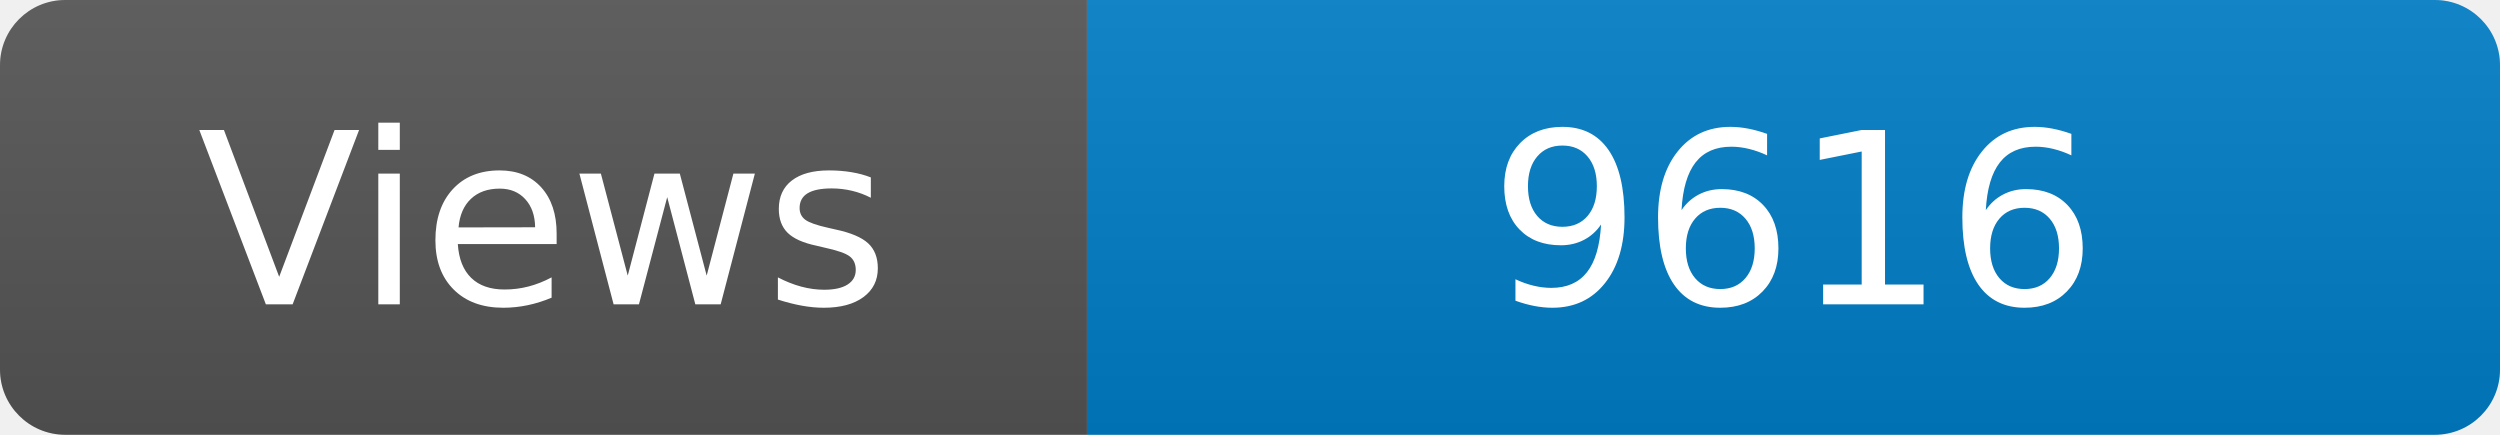
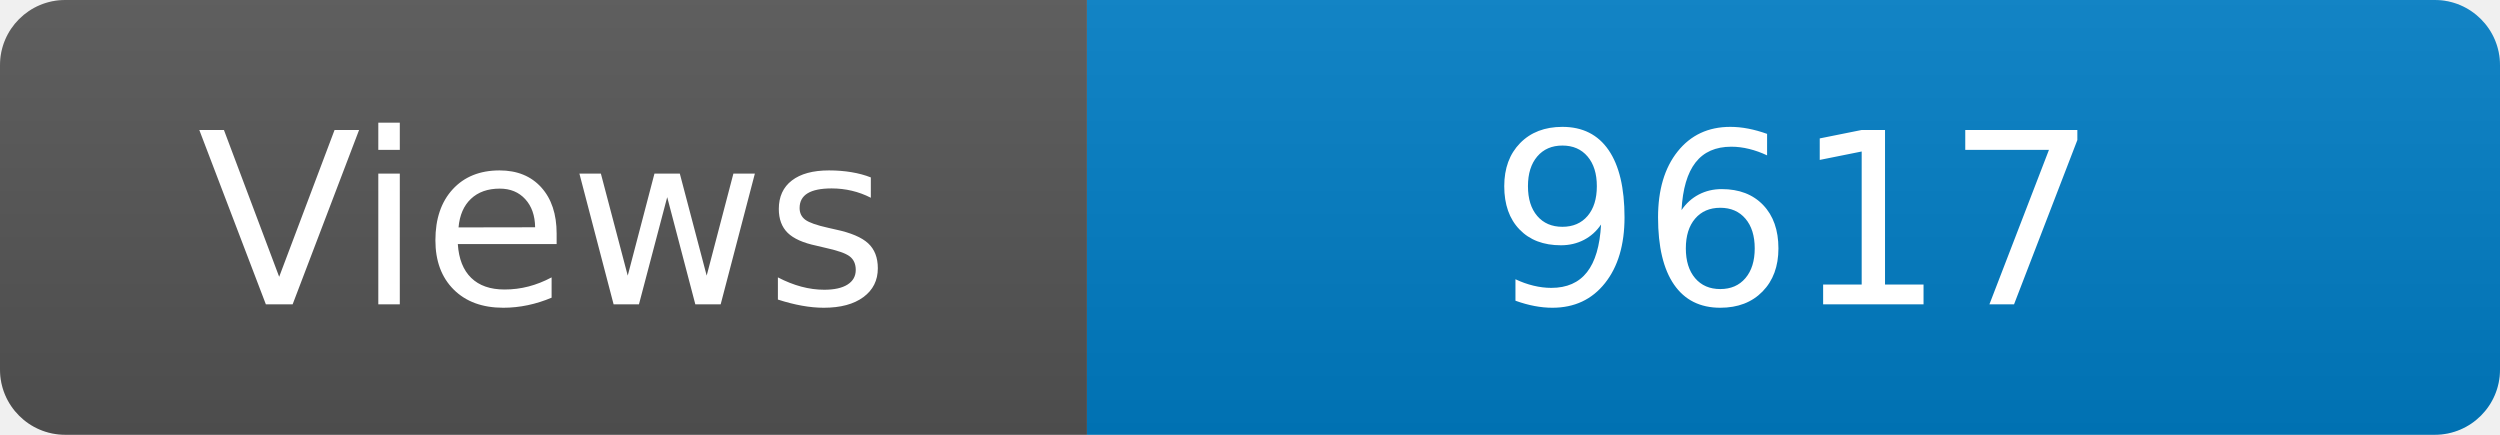
<svg xmlns="http://www.w3.org/2000/svg" width="115" height="20" role="img" aria-label="Maintained?: yes">
  <linearGradient id="s" x2="0" y2="100%">
    <stop offset="0" stop-color="#bbb" stop-opacity=".1" />
    <stop offset="1" stop-opacity=".1" />
  </linearGradient>
  <clipPath id="r">
    <rect width="115" height="20" rx="3" fill="#fff" />
  </clipPath>
  <g clip-path="url(#r)">
    <rect width="50" height="20" fill="#555" />
    <rect x="50" width="160" height="20" fill="#007ec6" />
    <rect width="115" height="20" fill="url(#s)" />
  </g>
  <g fill="#fff" text-anchor="middle" font-family="Verdana,Geneva,DejaVu Sans,sans-serif" font-size="110">
    <text x="250" y="140" transform="scale(.1)" fill="#fff">Views</text>
-     <text x="825" y="140" transform="scale(.1)" fill="#fff">9616</text>
+     <text x="825" y="140" transform="scale(.1)" fill="#fff">9617</text>
  </g>
</svg>
